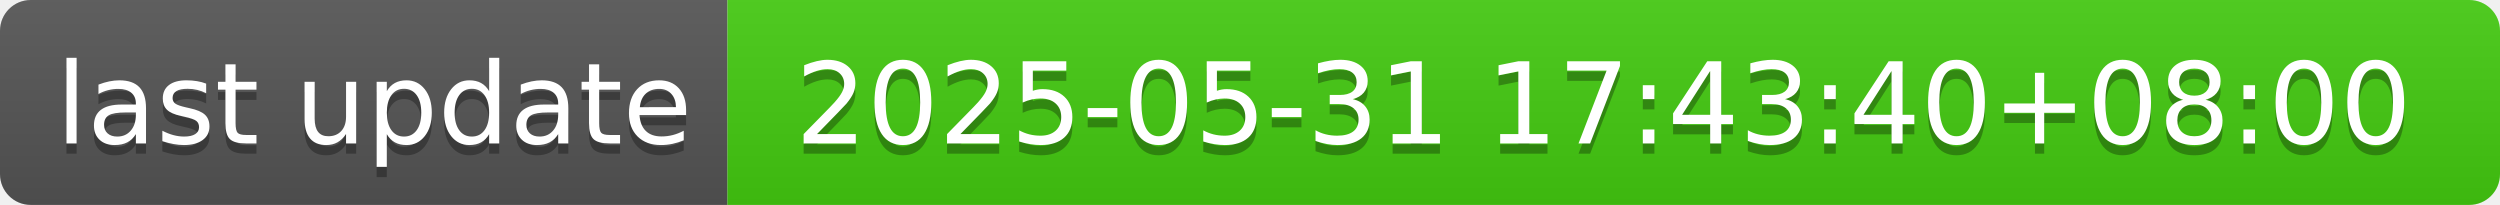
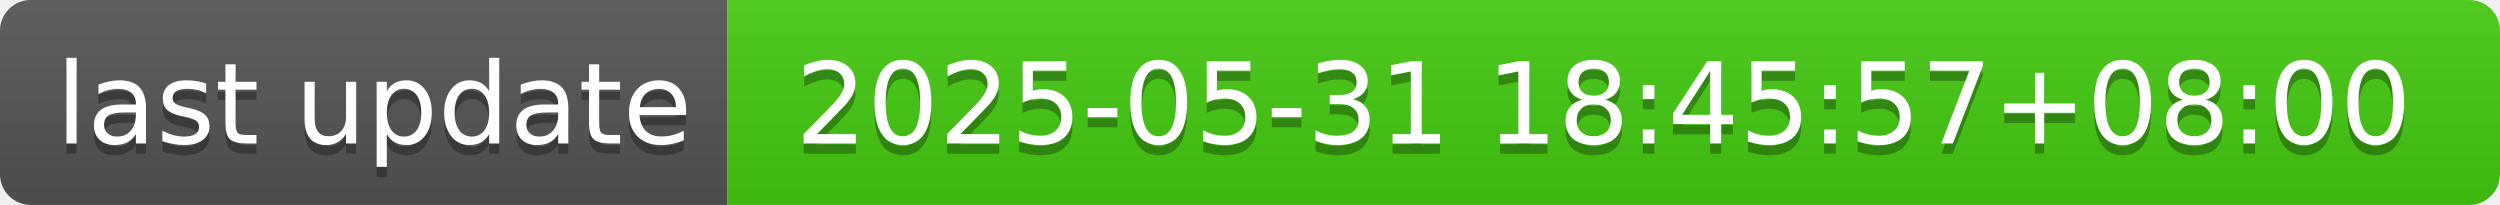
- <svg xmlns="http://www.w3.org/2000/svg" width="244" height="20" role="img" aria-label="last update: 2025-05-31 17:43:40+08:00">
+ <svg xmlns="http://www.w3.org/2000/svg" width="244" height="20" role="img" aria-label="last update: 2025-05-31 18:45:57+08:00">
  <linearGradient id="s" x2="0" y2="100%">
    <stop offset="0" stop-color="#bbb" stop-opacity=".1" />
    <stop offset="1" stop-opacity=".1" />
  </linearGradient>
  <clipPath id="r">
    <rect width="244" height="20" rx="3" fill="#fff" />
  </clipPath>
  <g clip-path="url(#r)">
    <rect width="71" height="20" fill="#555" />
    <rect x="71" width="173" height="20" fill="#4c1" />
    <rect width="244" height="20" fill="url(#s)" />
  </g>
  <g fill="#fff" text-anchor="middle" font-family="Verdana,Geneva,DejaVu Sans,sans-serif" text-rendering="geometricPrecision" font-size="110">
    <text aria-hidden="true" x="365" y="150" fill="#010101" fill-opacity=".3" transform="scale(.1)" textLength="610">last update</text>
    <text x="365" y="140" transform="scale(.1)" fill="#fff" textLength="610">last update</text>
-     <text aria-hidden="true" x="1565" y="150" fill="#010101" fill-opacity=".3" transform="scale(.1)" textLength="1630">2025-05-31 17:43:40+08:00</text>
-     <text x="1565" y="140" transform="scale(.1)" fill="#fff" textLength="1630">2025-05-31 17:43:40+08:00</text>
+     <text aria-hidden="true" x="1565" y="150" fill="#010101" fill-opacity=".3" transform="scale(.1)" textLength="1630">2025-05-31 18:45:57+08:00</text>
+     <text x="1565" y="140" transform="scale(.1)" fill="#fff" textLength="1630">2025-05-31 18:45:57+08:00</text>
  </g>
</svg>
